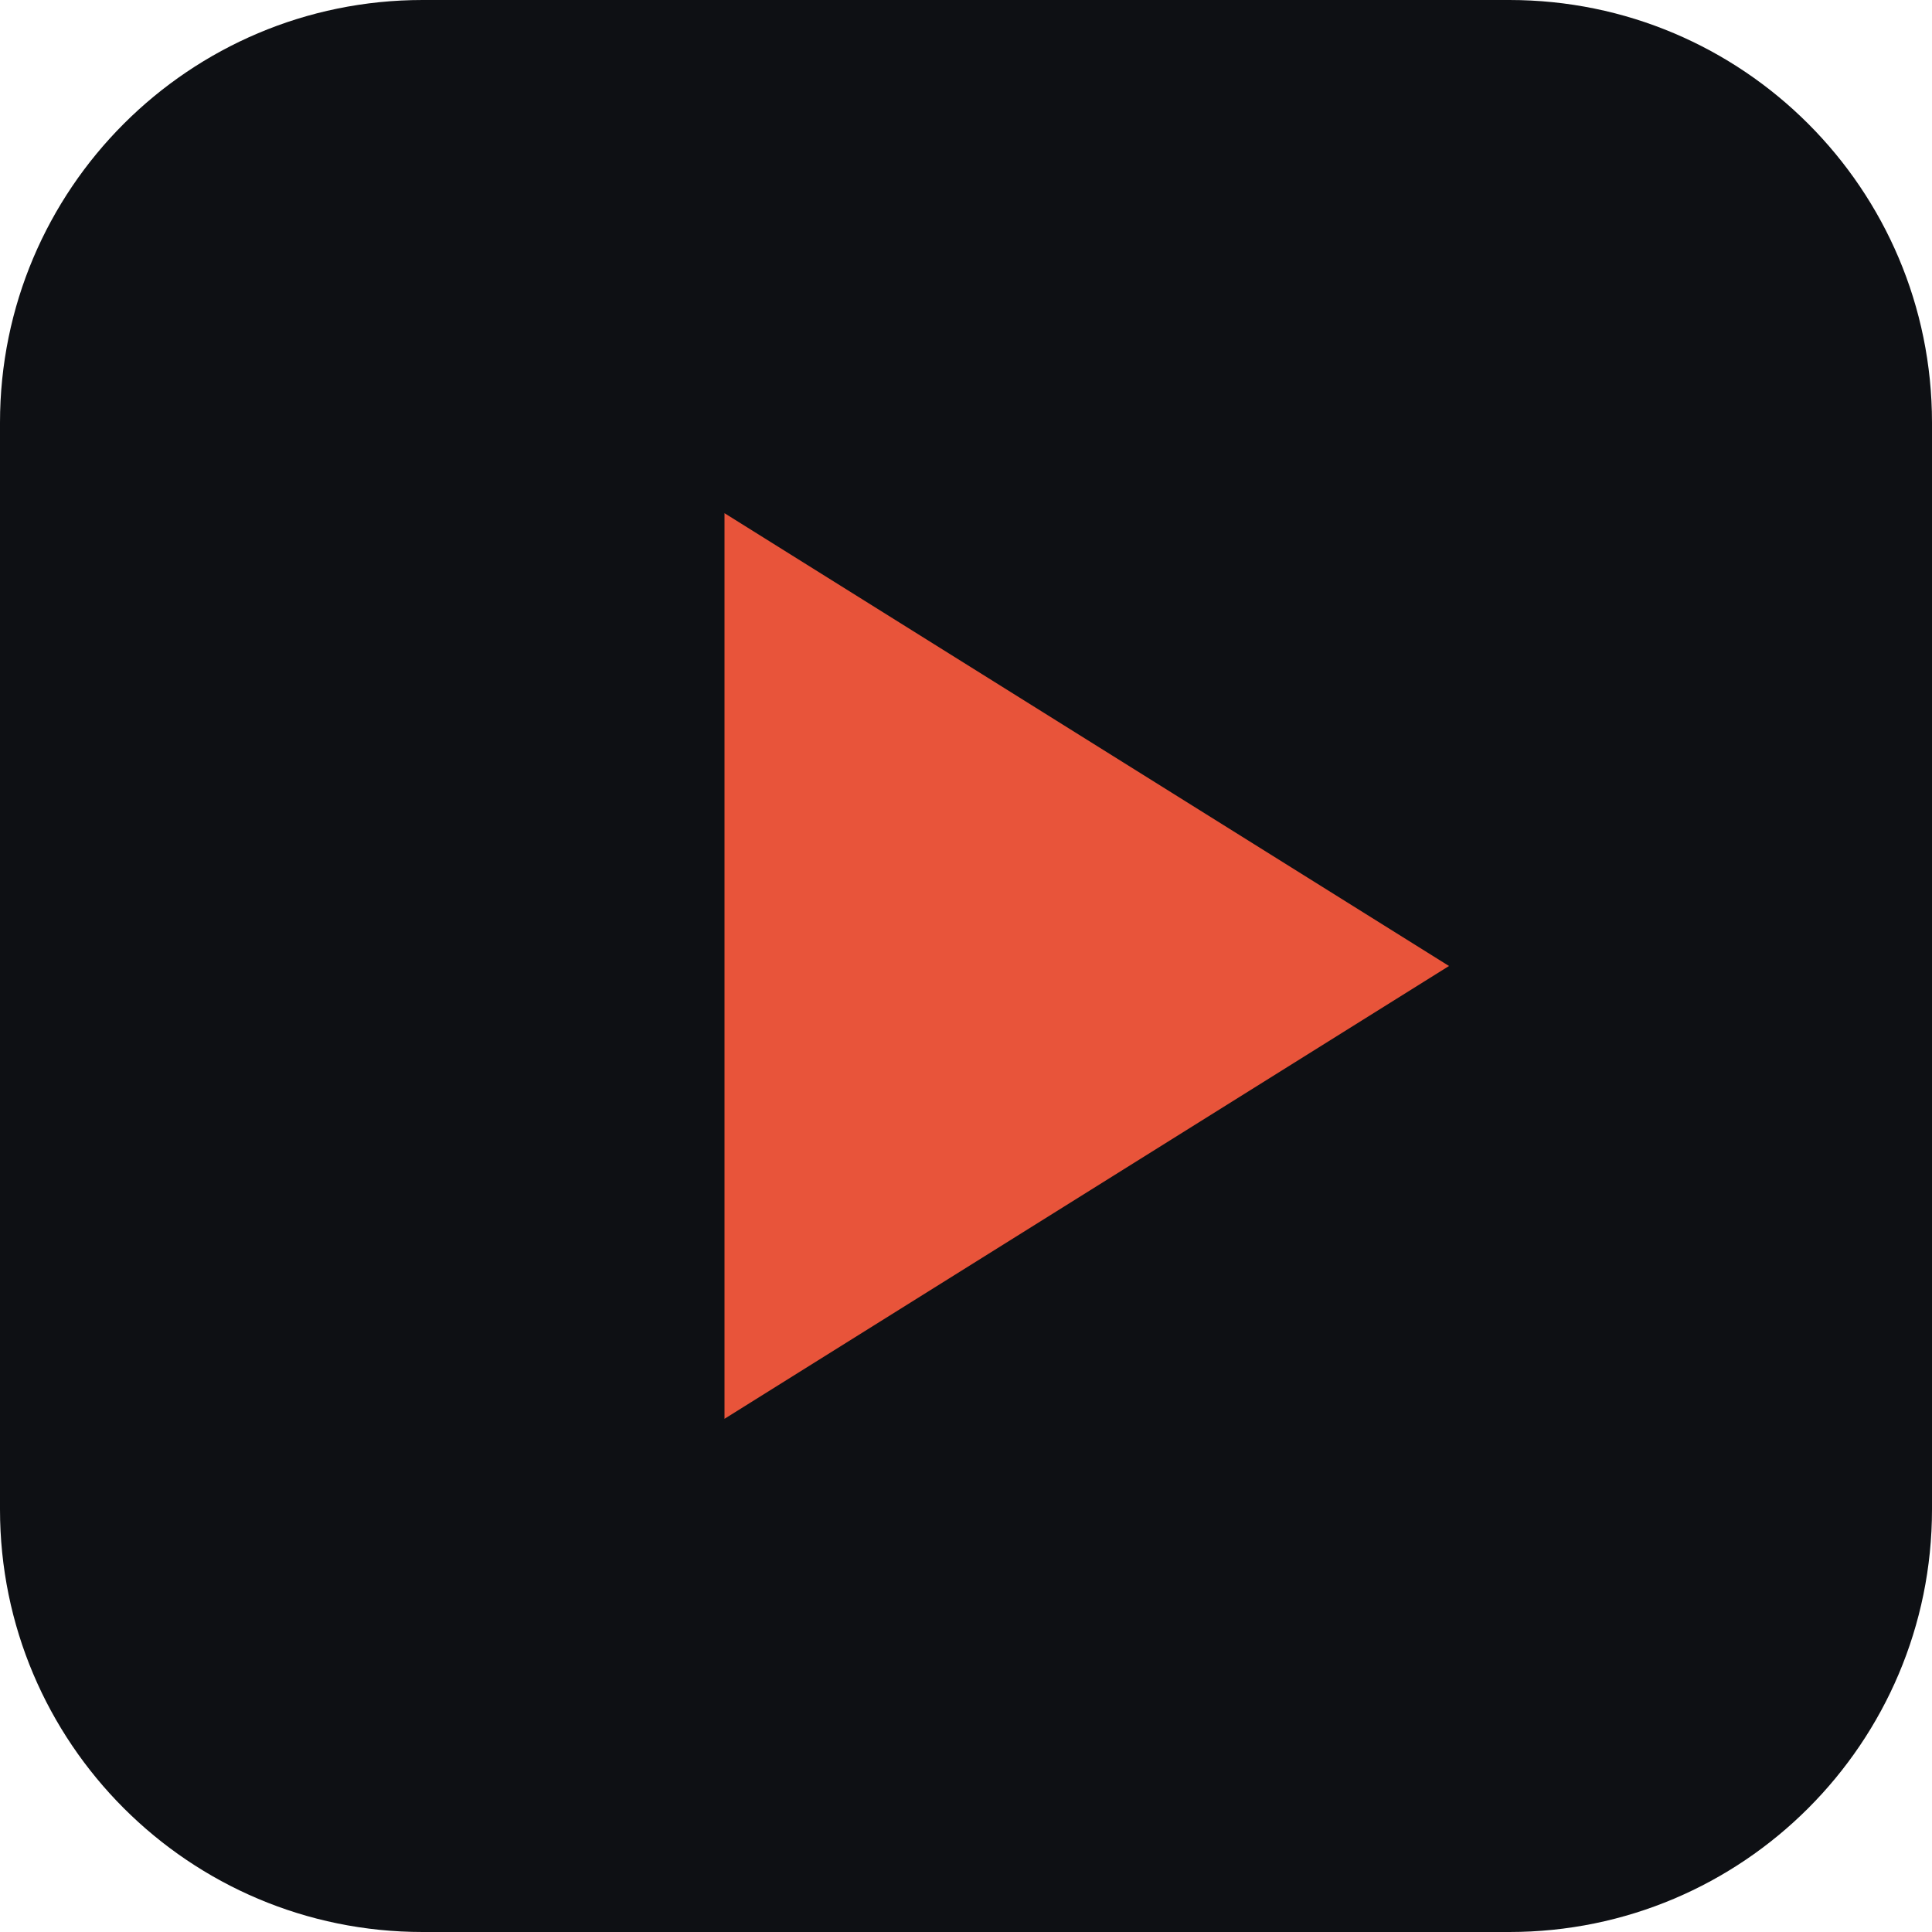
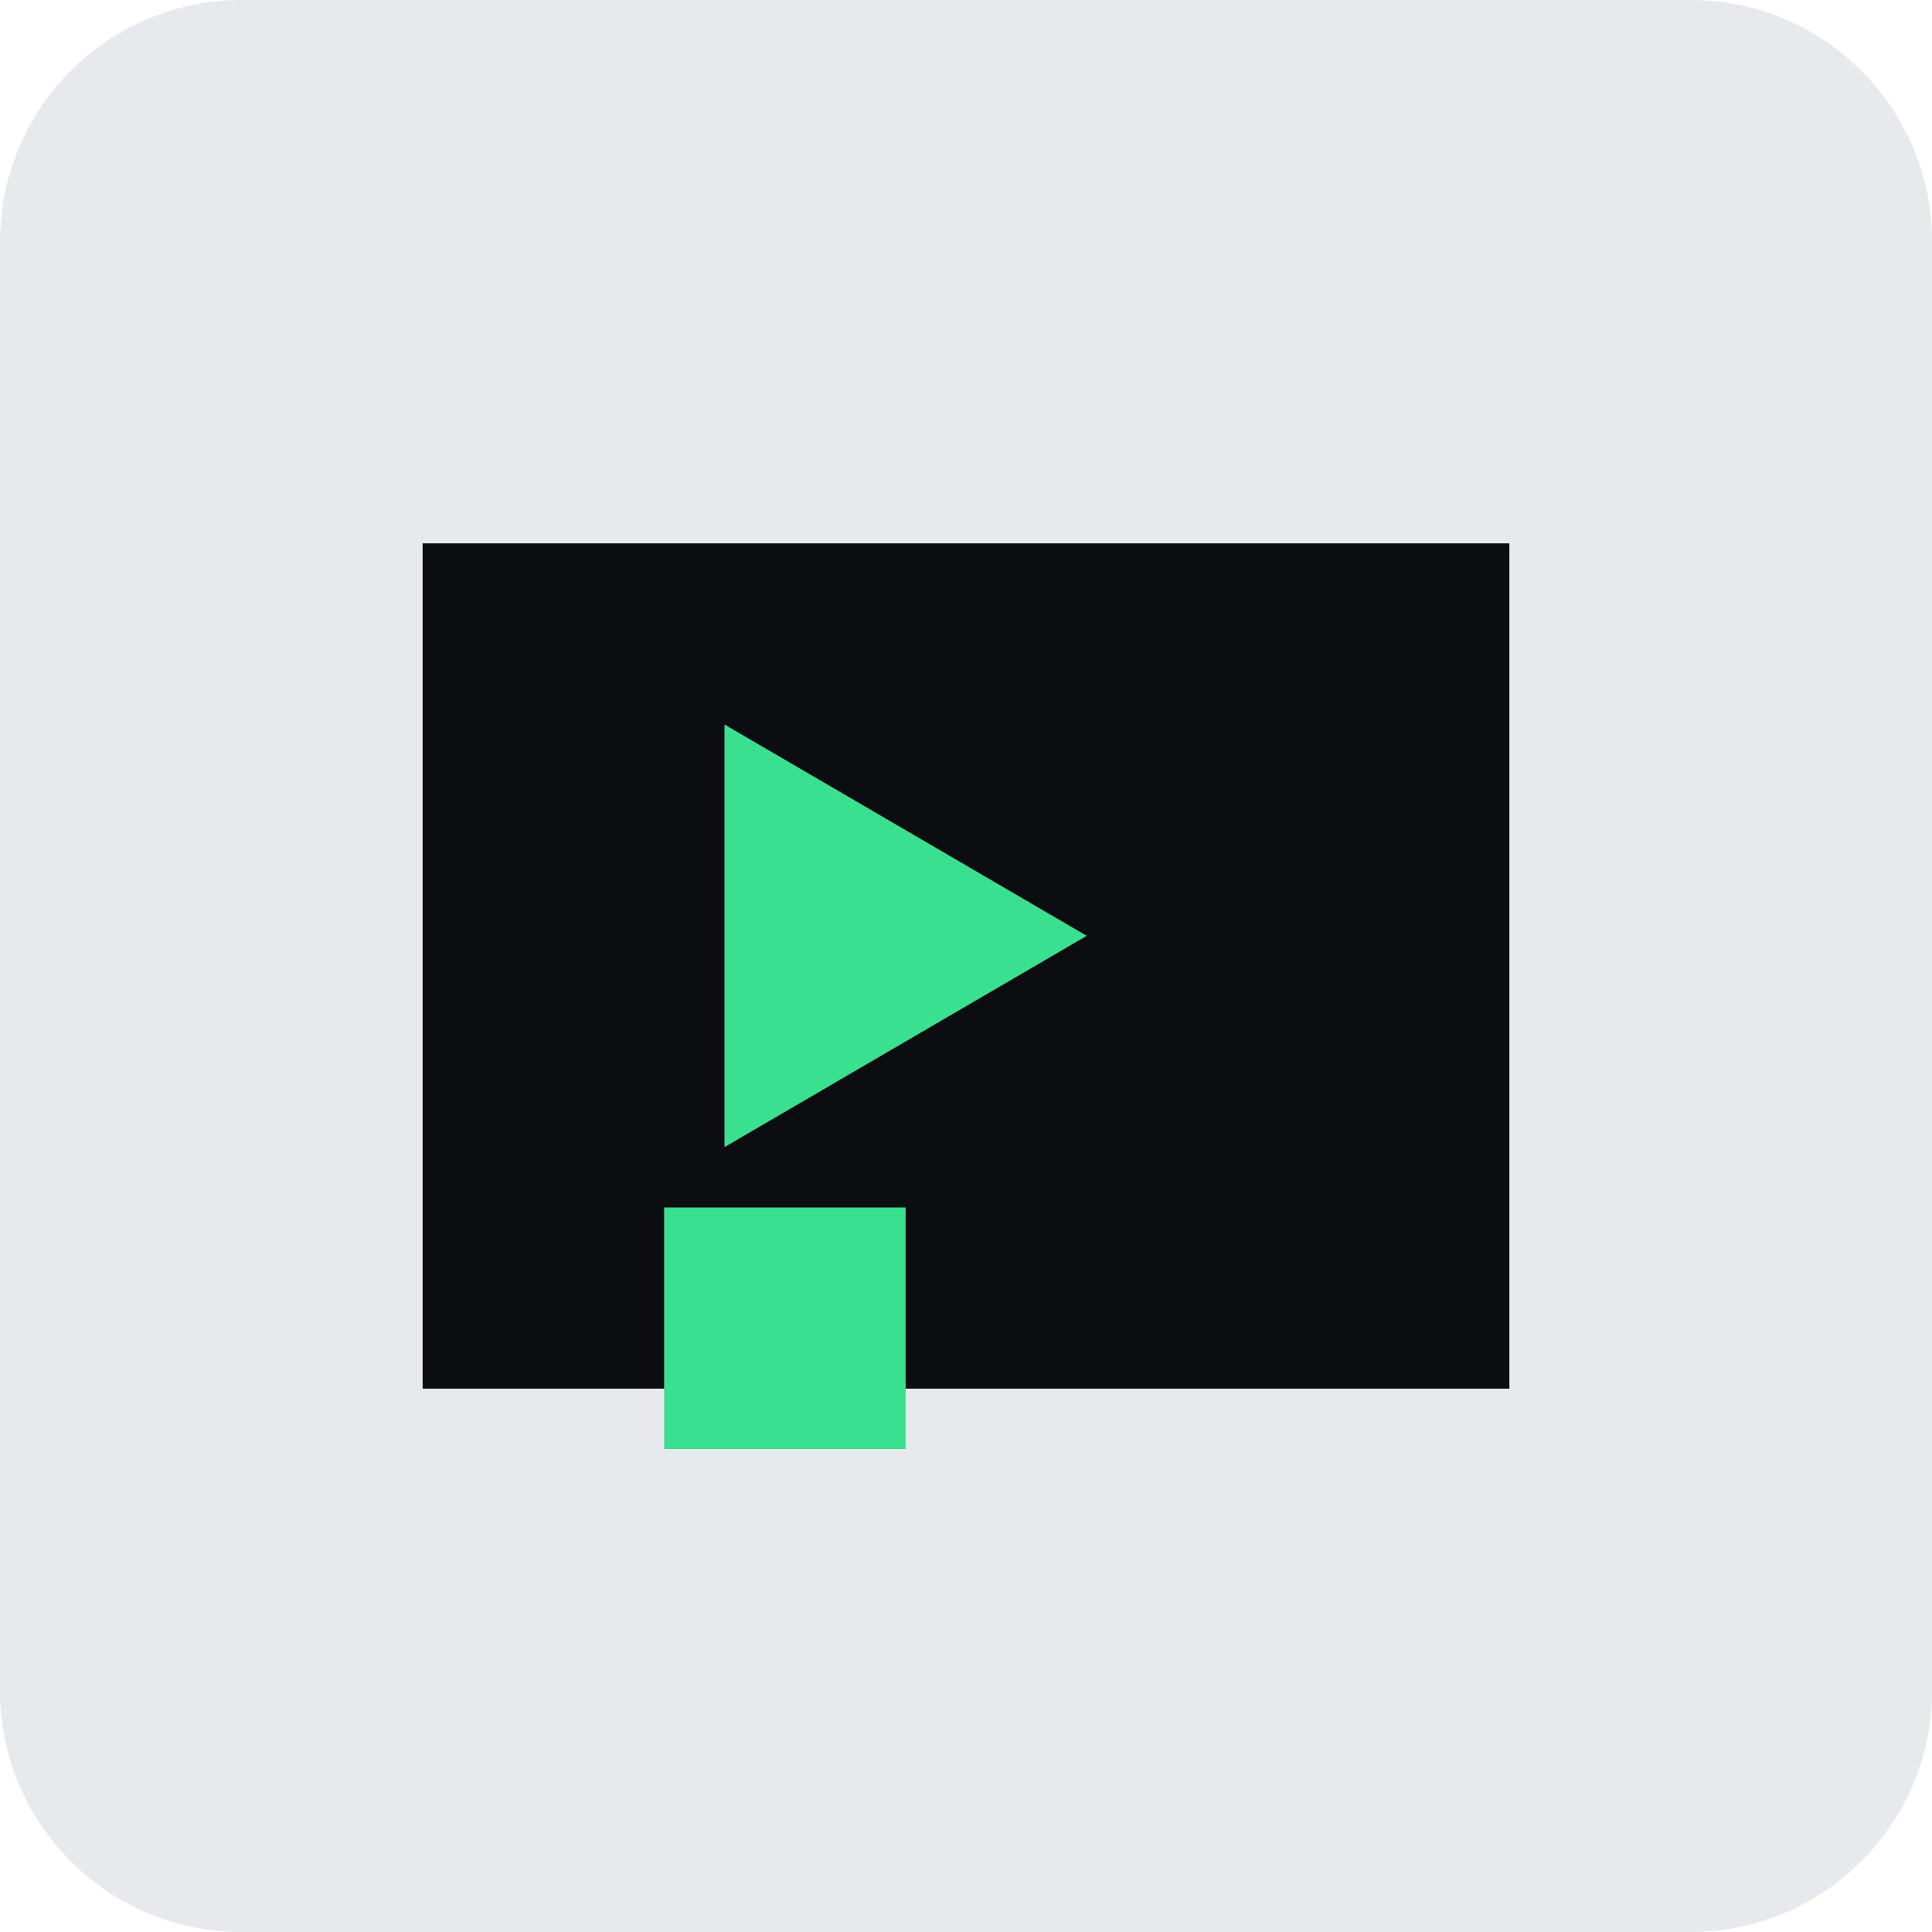
<svg xmlns="http://www.w3.org/2000/svg" viewBox="0 0 64 64">
-   <rect width="64" height="64" rx="14" fill="#0E1014" />
-   <path d="M24 17v30l24-15z" fill="#E8543A" />
+   <rect width="64" height="64" rx="8" fill="#e7e9ec" />
+   <rect x="14" y="18" width="36" height="28" fill="#0b0d10" />
+   <rect x="22" y="40" width="8" height="8" fill="#38e08f" />
+   <path d="M24 24v14l12-7z" fill="#38e08f" />
</svg>
